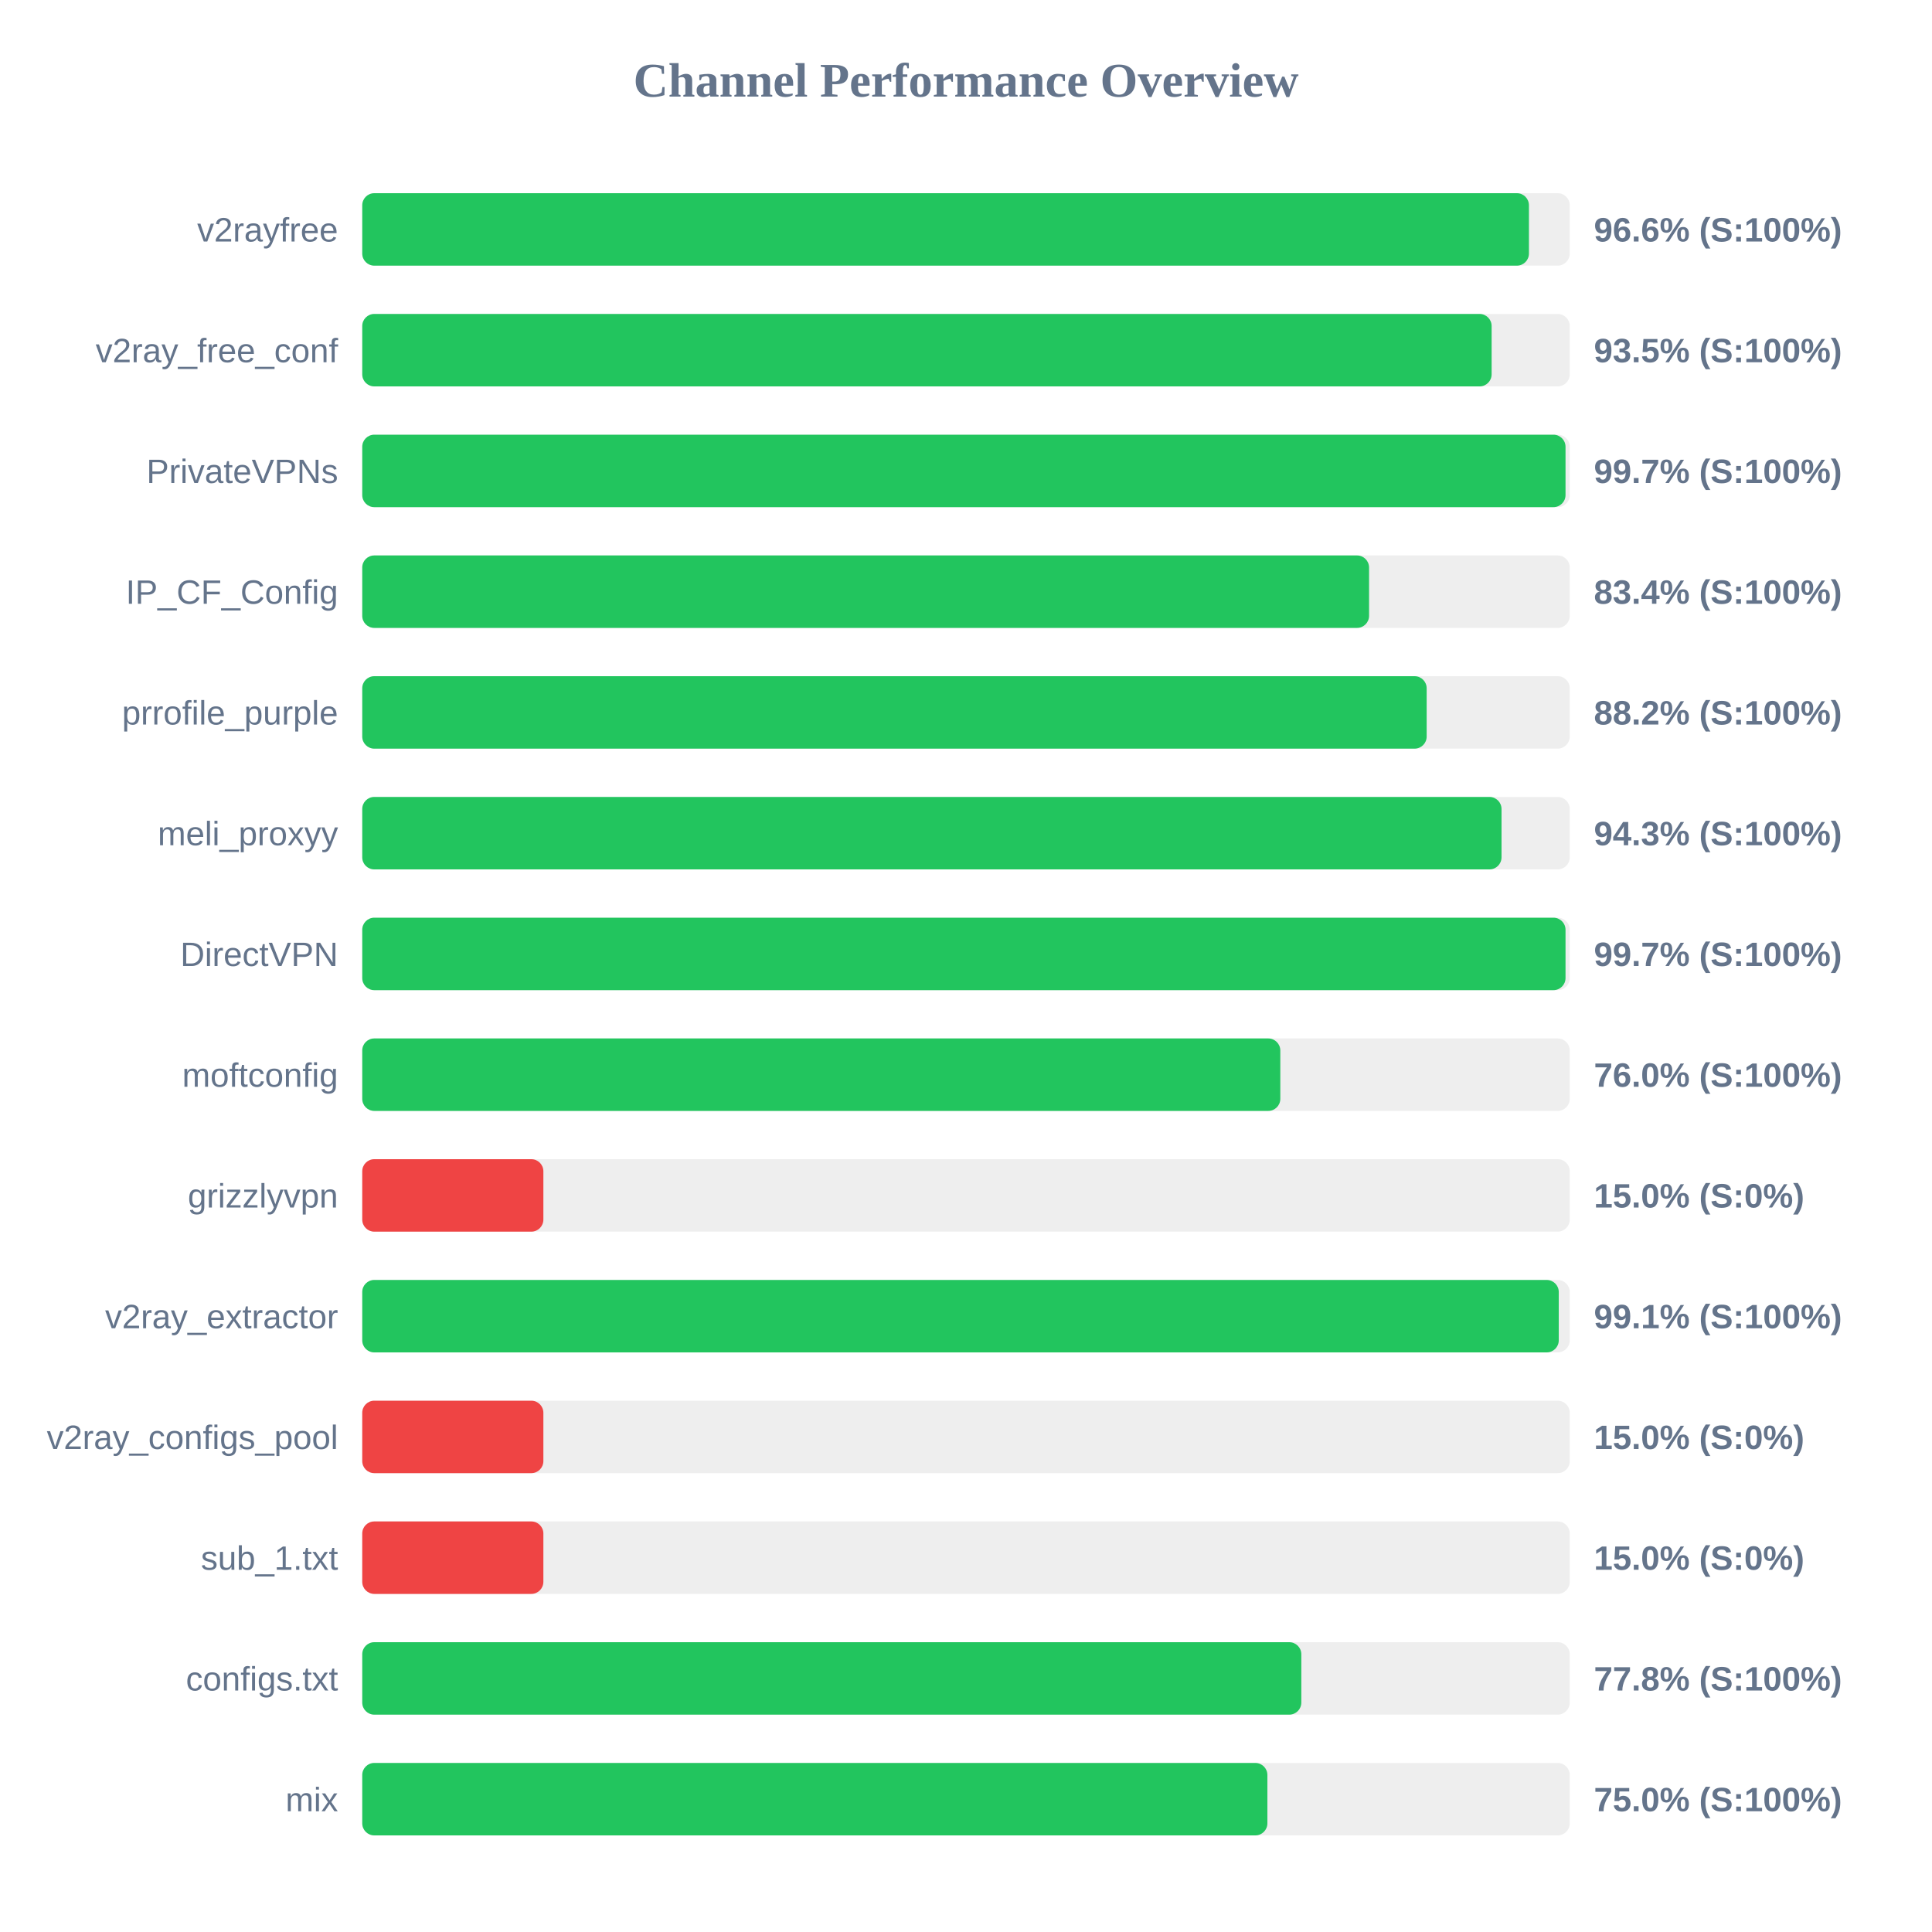
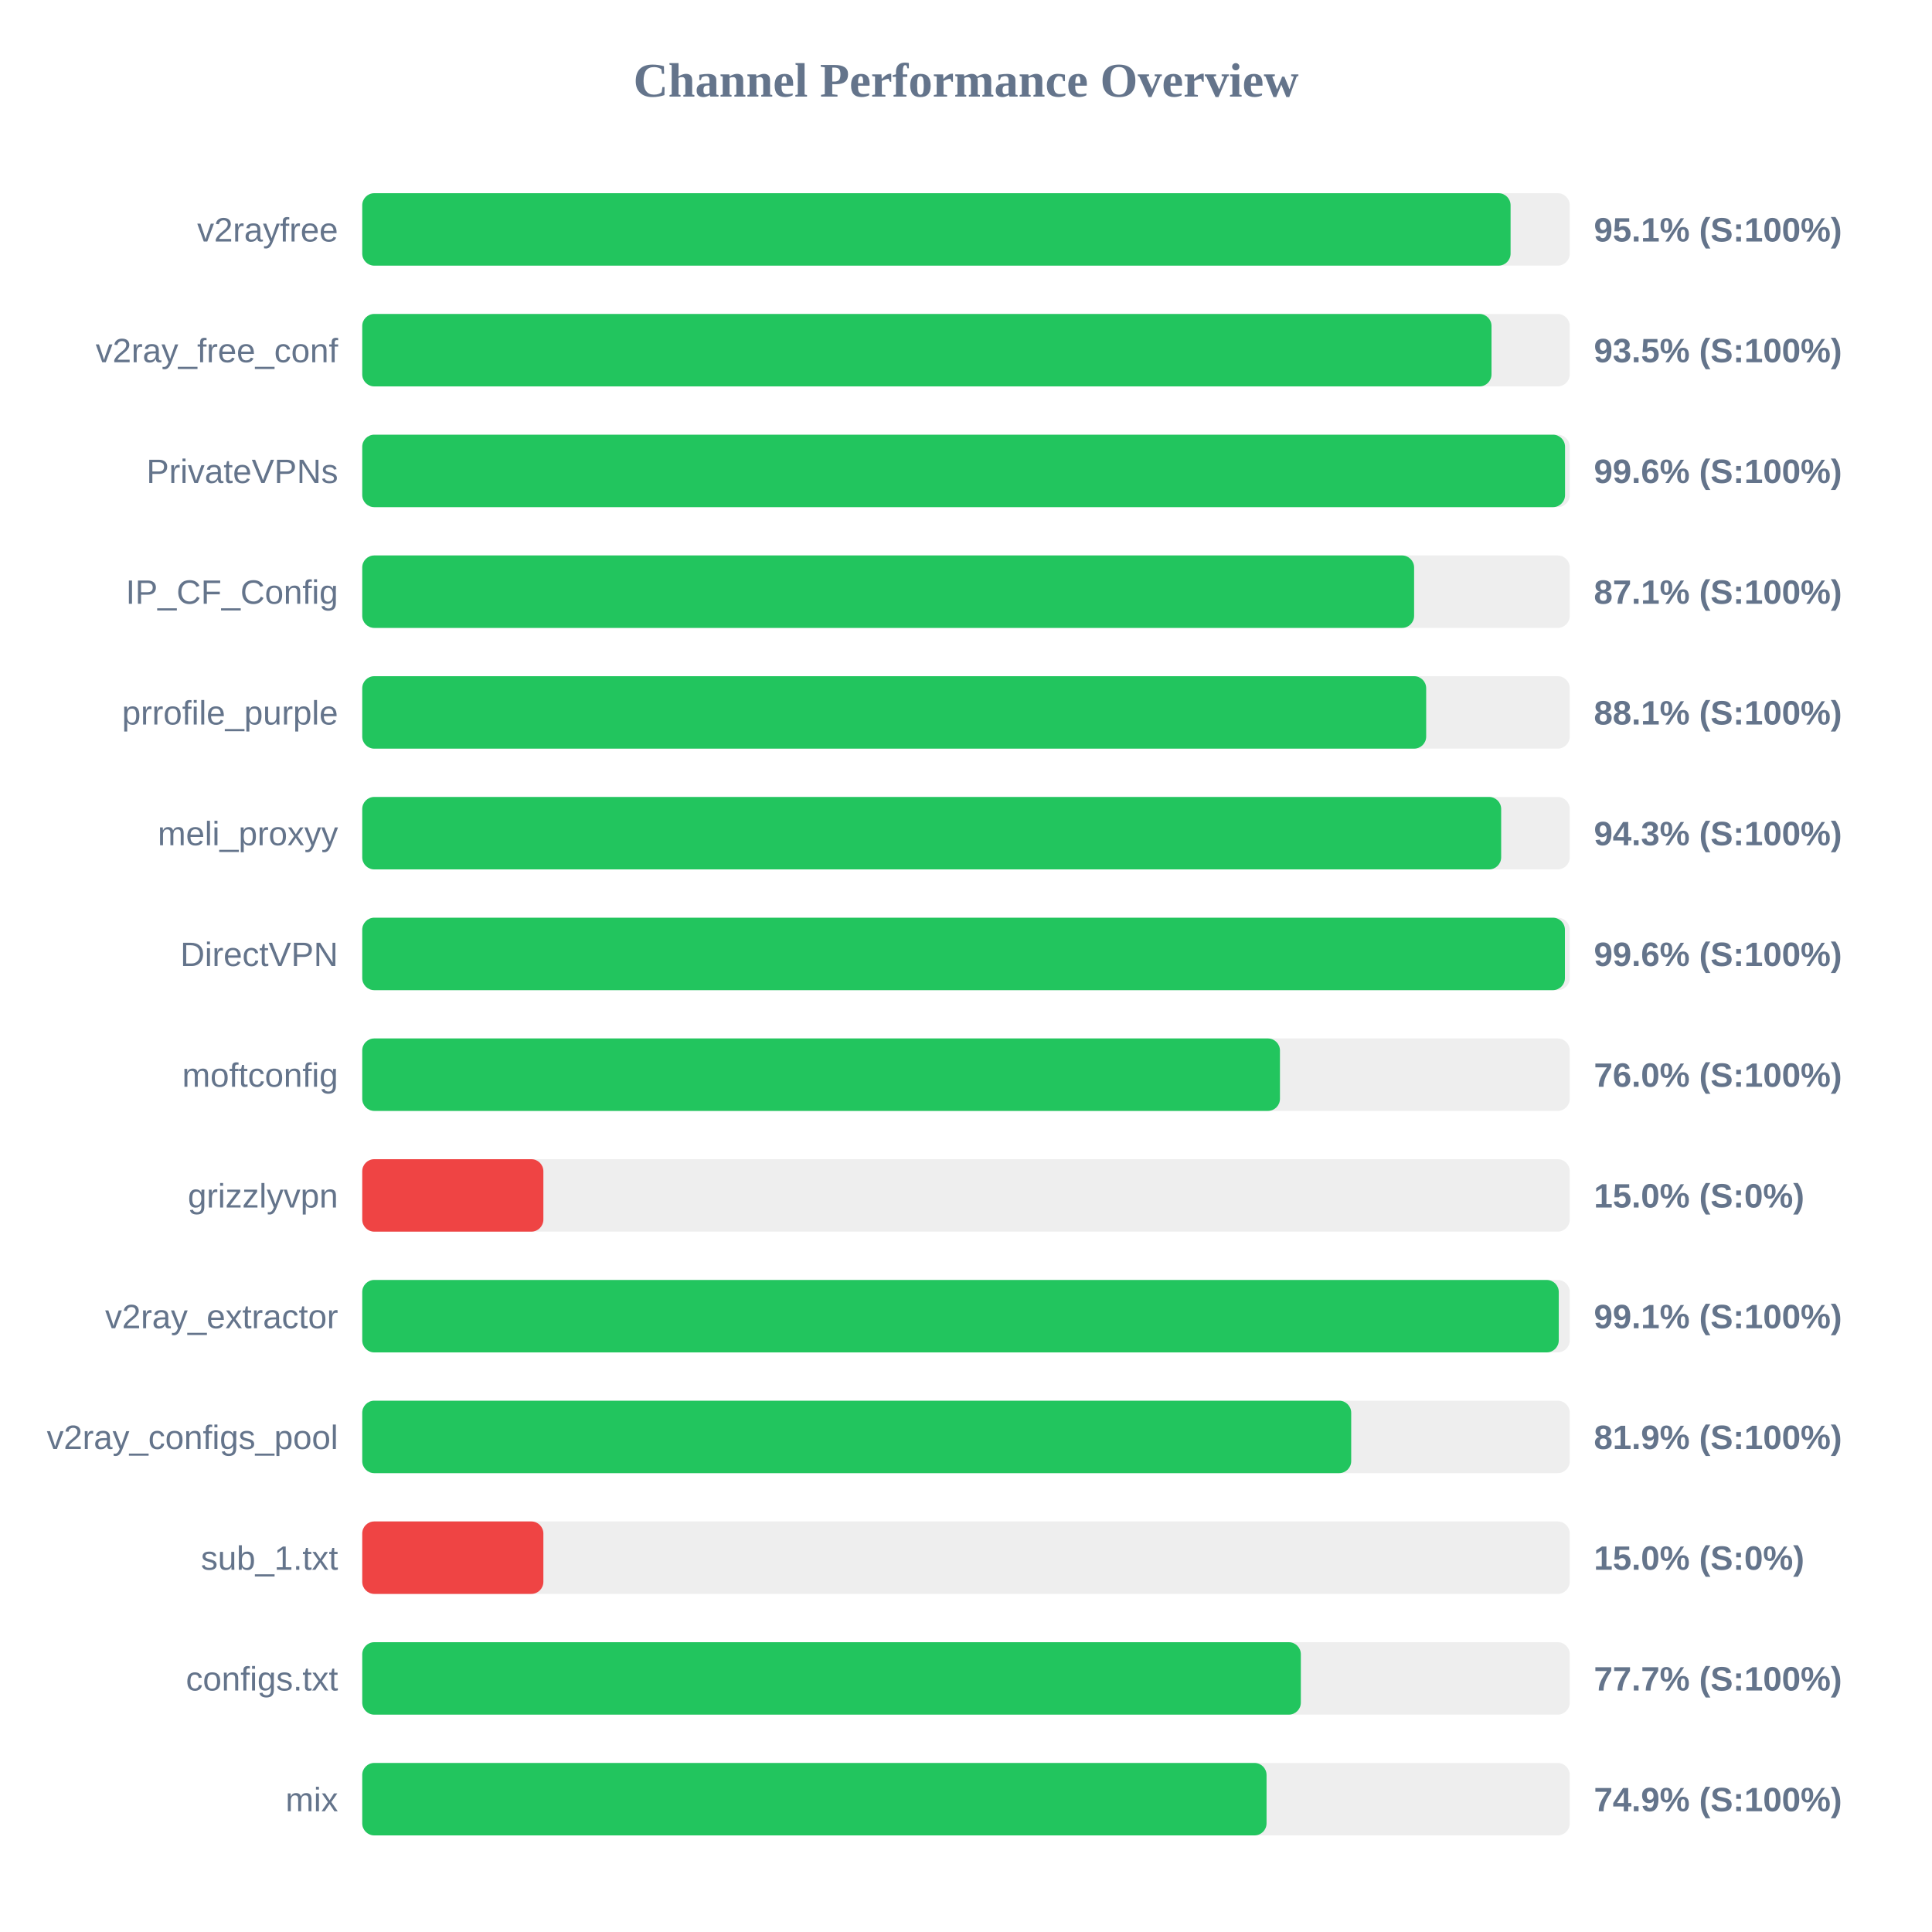
<svg xmlns="http://www.w3.org/2000/svg" width="800" height="800" version="1.1">
  <style>
        .row { font: 14px Arial; fill: #64748b; }
        .score { font: bold 14px Arial; fill: #64748b; }
    </style>
  <text x="400" y="40" text-anchor="middle" font-size="20px" font-weight="bold" fill="#64748b">Channel Performance Overview</text>
  <rect x="150" y="80" width="500" height="30" fill="#eee" rx="5" />
-   <rect x="150" y="80" width="483.1" height="30" fill="#22c55e" rx="5" />
+   <rect x="150" y="80" width="475.5" height="30" fill="#22c55e" rx="5" />
  <text x="140" y="100" text-anchor="end" class="row">v2rayfree</text>
-   <text x="660" y="100" text-anchor="start" class="score">96.6% (S:100%)</text>
+   <text x="660" y="100" text-anchor="start" class="score">95.1% (S:100%)</text>
  <rect x="150" y="130" width="500" height="30" fill="#eee" rx="5" />
-   <rect x="150" y="130" width="467.65" height="30" fill="#22c55e" rx="5" />
+   <rect x="150" y="130" width="467.6" height="30" fill="#22c55e" rx="5" />
  <text x="140" y="150" text-anchor="end" class="row">v2ray_free_conf</text>
  <text x="660" y="150" text-anchor="start" class="score">93.5% (S:100%)</text>
  <rect x="150" y="180" width="500" height="30" fill="#eee" rx="5" />
-   <rect x="150" y="180" width="498.25" height="30" fill="#22c55e" rx="5" />
+   <rect x="150" y="180" width="498.05" height="30" fill="#22c55e" rx="5" />
  <text x="140" y="200" text-anchor="end" class="row">PrivateVPNs</text>
-   <text x="660" y="200" text-anchor="start" class="score">99.7% (S:100%)</text>
+   <text x="660" y="200" text-anchor="start" class="score">99.6% (S:100%)</text>
  <rect x="150" y="230" width="500" height="30" fill="#eee" rx="5" />
-   <rect x="150" y="230" width="416.9" height="30" fill="#22c55e" rx="5" />
+   <rect x="150" y="230" width="435.55" height="30" fill="#22c55e" rx="5" />
  <text x="140" y="250" text-anchor="end" class="row">IP_CF_Config</text>
-   <text x="660" y="250" text-anchor="start" class="score">83.4% (S:100%)</text>
+   <text x="660" y="250" text-anchor="start" class="score">87.1% (S:100%)</text>
  <rect x="150" y="280" width="500" height="30" fill="#eee" rx="5" />
-   <rect x="150" y="280" width="440.75" height="30" fill="#22c55e" rx="5" />
+   <rect x="150" y="280" width="440.55" height="30" fill="#22c55e" rx="5" />
  <text x="140" y="300" text-anchor="end" class="row">prrofile_purple</text>
-   <text x="660" y="300" text-anchor="start" class="score">88.2% (S:100%)</text>
+   <text x="660" y="300" text-anchor="start" class="score">88.1% (S:100%)</text>
  <rect x="150" y="330" width="500" height="30" fill="#eee" rx="5" />
-   <rect x="150" y="330" width="471.75" height="30" fill="#22c55e" rx="5" />
+   <rect x="150" y="330" width="471.6" height="30" fill="#22c55e" rx="5" />
  <text x="140" y="350" text-anchor="end" class="row">meli_proxyy</text>
  <text x="660" y="350" text-anchor="start" class="score">94.3% (S:100%)</text>
  <rect x="150" y="380" width="500" height="30" fill="#eee" rx="5" />
-   <rect x="150" y="380" width="498.25" height="30" fill="#22c55e" rx="5" />
+   <rect x="150" y="380" width="498.0" height="30" fill="#22c55e" rx="5" />
  <text x="140" y="400" text-anchor="end" class="row">DirectVPN</text>
-   <text x="660" y="400" text-anchor="start" class="score">99.7% (S:100%)</text>
+   <text x="660" y="400" text-anchor="start" class="score">99.6% (S:100%)</text>
  <rect x="150" y="430" width="500" height="30" fill="#eee" rx="5" />
-   <rect x="150" y="430" width="380.15" height="30" fill="#22c55e" rx="5" />
+   <rect x="150" y="430" width="380.0" height="30" fill="#22c55e" rx="5" />
  <text x="140" y="450" text-anchor="end" class="row">moftconfig</text>
  <text x="660" y="450" text-anchor="start" class="score">76.0% (S:100%)</text>
  <rect x="150" y="480" width="500" height="30" fill="#eee" rx="5" />
  <rect x="150" y="480" width="75.0" height="30" fill="#ef4444" rx="5" />
  <text x="140" y="500" text-anchor="end" class="row">grizzlyvpn</text>
  <text x="660" y="500" text-anchor="start" class="score">15.0% (S:0%)</text>
  <rect x="150" y="530" width="500" height="30" fill="#eee" rx="5" />
  <rect x="150" y="530" width="495.45" height="30" fill="#22c55e" rx="5" />
  <text x="140" y="550" text-anchor="end" class="row">v2ray_extractor</text>
  <text x="660" y="550" text-anchor="start" class="score">99.1% (S:100%)</text>
  <rect x="150" y="580" width="500" height="30" fill="#eee" rx="5" />
-   <rect x="150" y="580" width="75.0" height="30" fill="#ef4444" rx="5" />
+   <rect x="150" y="580" width="409.5" height="30" fill="#22c55e" rx="5" />
  <text x="140" y="600" text-anchor="end" class="row">v2ray_configs_pool</text>
-   <text x="660" y="600" text-anchor="start" class="score">15.0% (S:0%)</text>
+   <text x="660" y="600" text-anchor="start" class="score">81.9% (S:100%)</text>
  <rect x="150" y="630" width="500" height="30" fill="#eee" rx="5" />
  <rect x="150" y="630" width="75.0" height="30" fill="#ef4444" rx="5" />
  <text x="140" y="650" text-anchor="end" class="row">sub_1.txt</text>
  <text x="660" y="650" text-anchor="start" class="score">15.0% (S:0%)</text>
  <rect x="150" y="680" width="500" height="30" fill="#eee" rx="5" />
-   <rect x="150" y="680" width="388.85" height="30" fill="#22c55e" rx="5" />
+   <rect x="150" y="680" width="388.65" height="30" fill="#22c55e" rx="5" />
  <text x="140" y="700" text-anchor="end" class="row">configs.txt</text>
-   <text x="660" y="700" text-anchor="start" class="score">77.8% (S:100%)</text>
+   <text x="660" y="700" text-anchor="start" class="score">77.7% (S:100%)</text>
  <rect x="150" y="730" width="500" height="30" fill="#eee" rx="5" />
-   <rect x="150" y="730" width="374.8" height="30" fill="#22c55e" rx="5" />
+   <rect x="150" y="730" width="374.45" height="30" fill="#22c55e" rx="5" />
  <text x="140" y="750" text-anchor="end" class="row">mix</text>
-   <text x="660" y="750" text-anchor="start" class="score">75.0% (S:100%)</text>
+   <text x="660" y="750" text-anchor="start" class="score">74.9% (S:100%)</text>
</svg>
